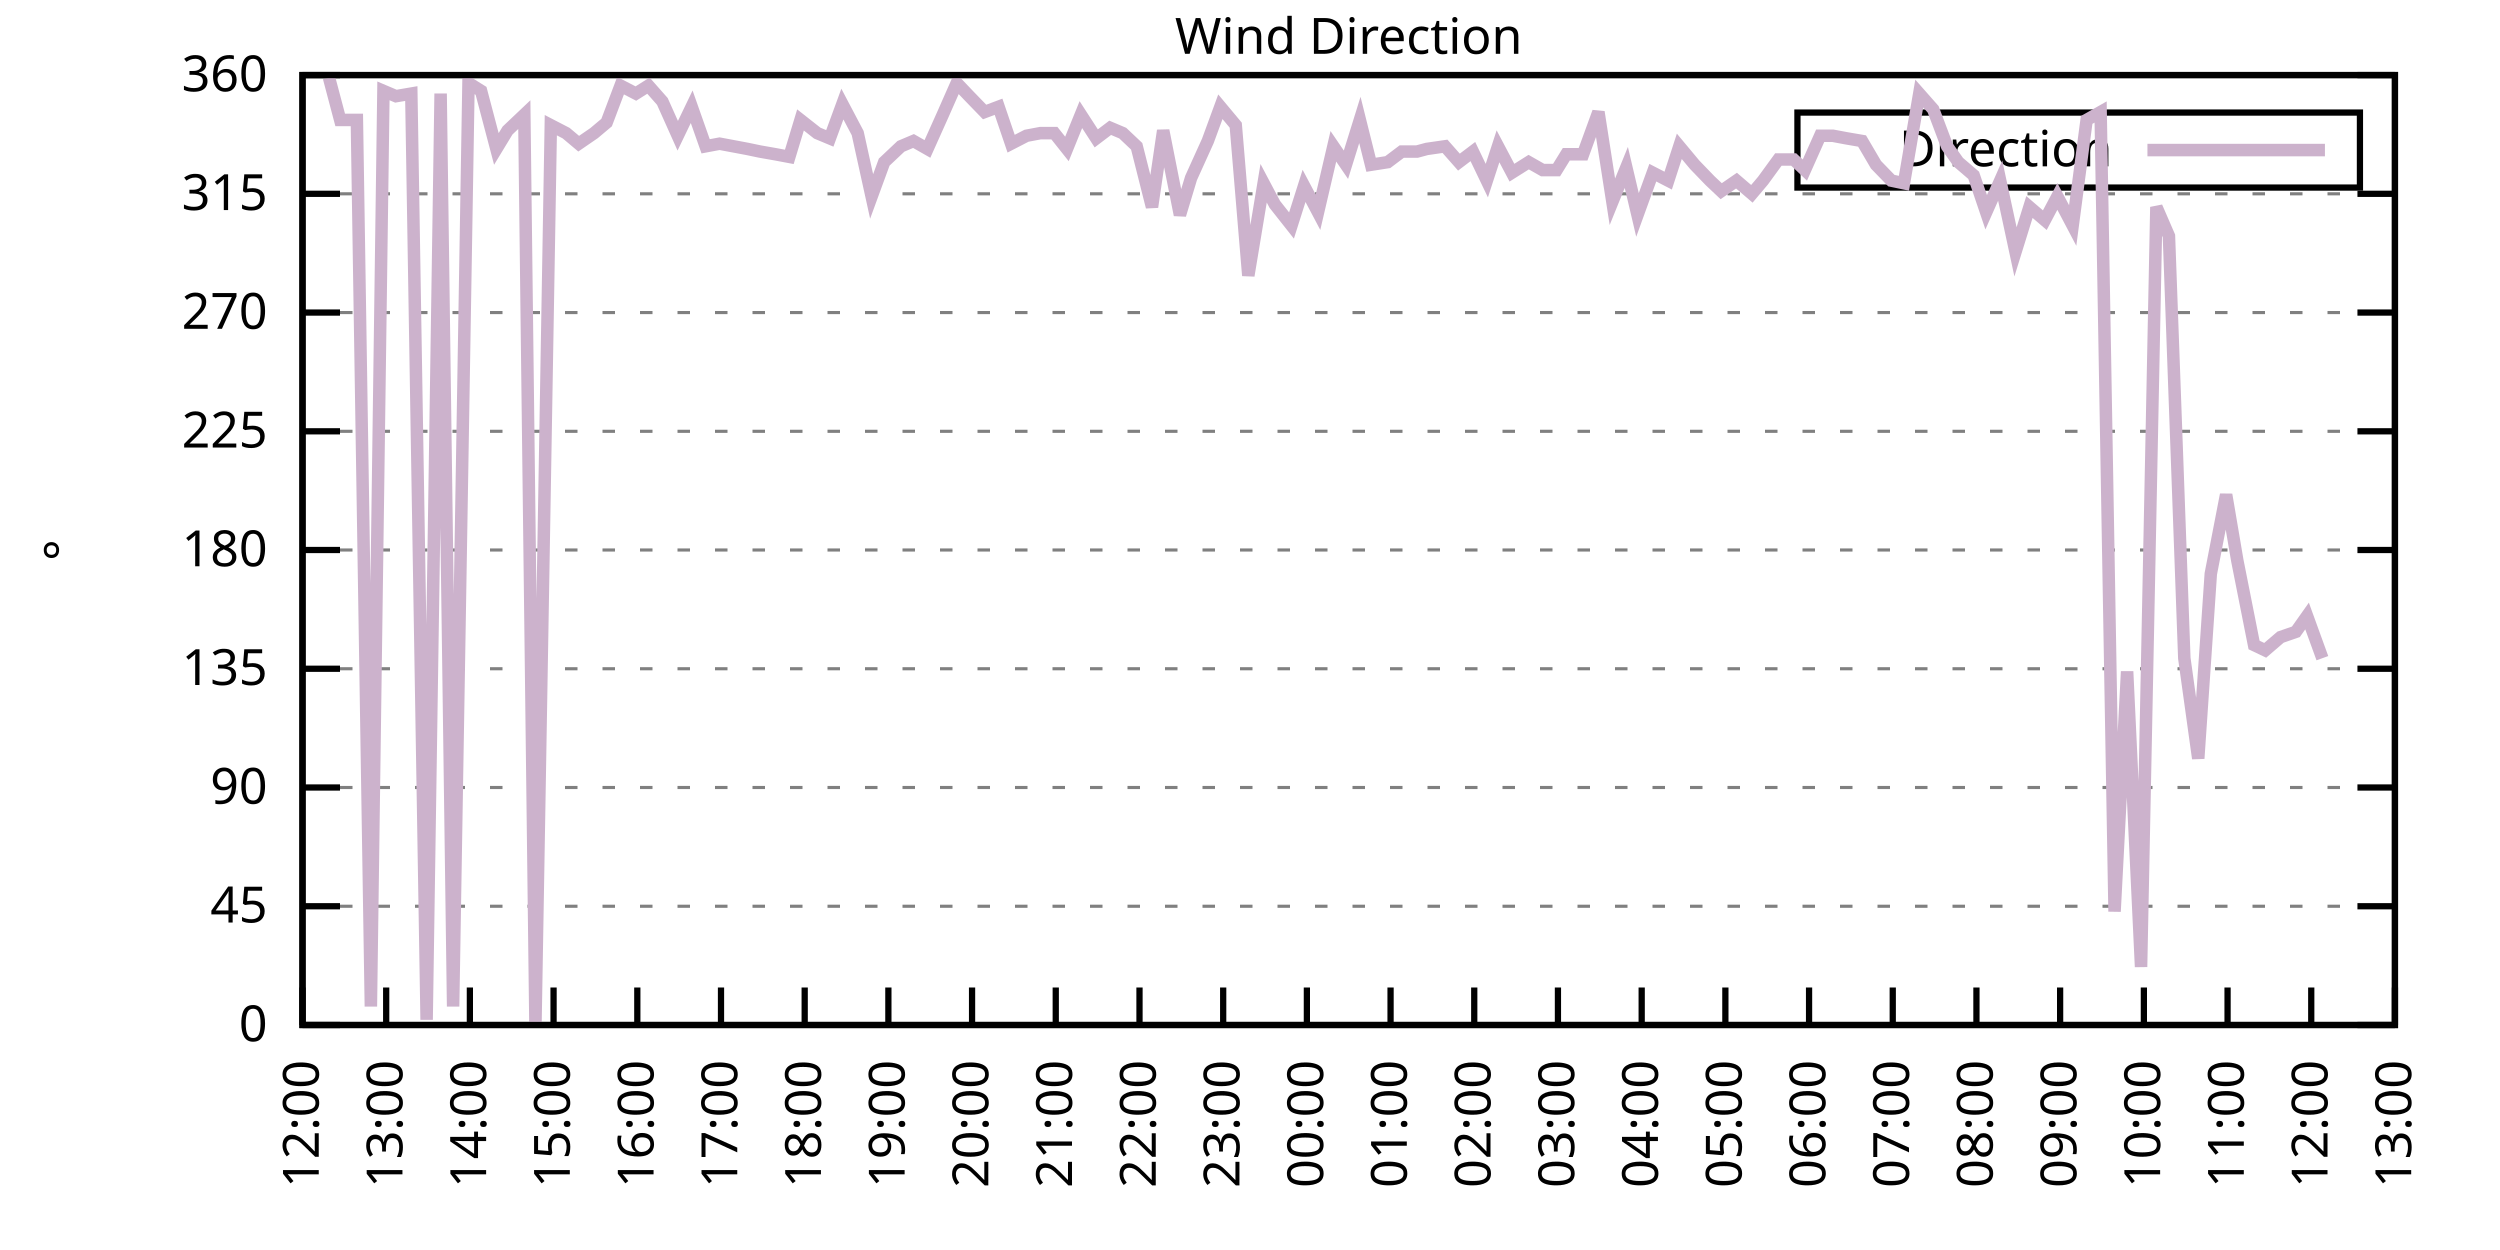
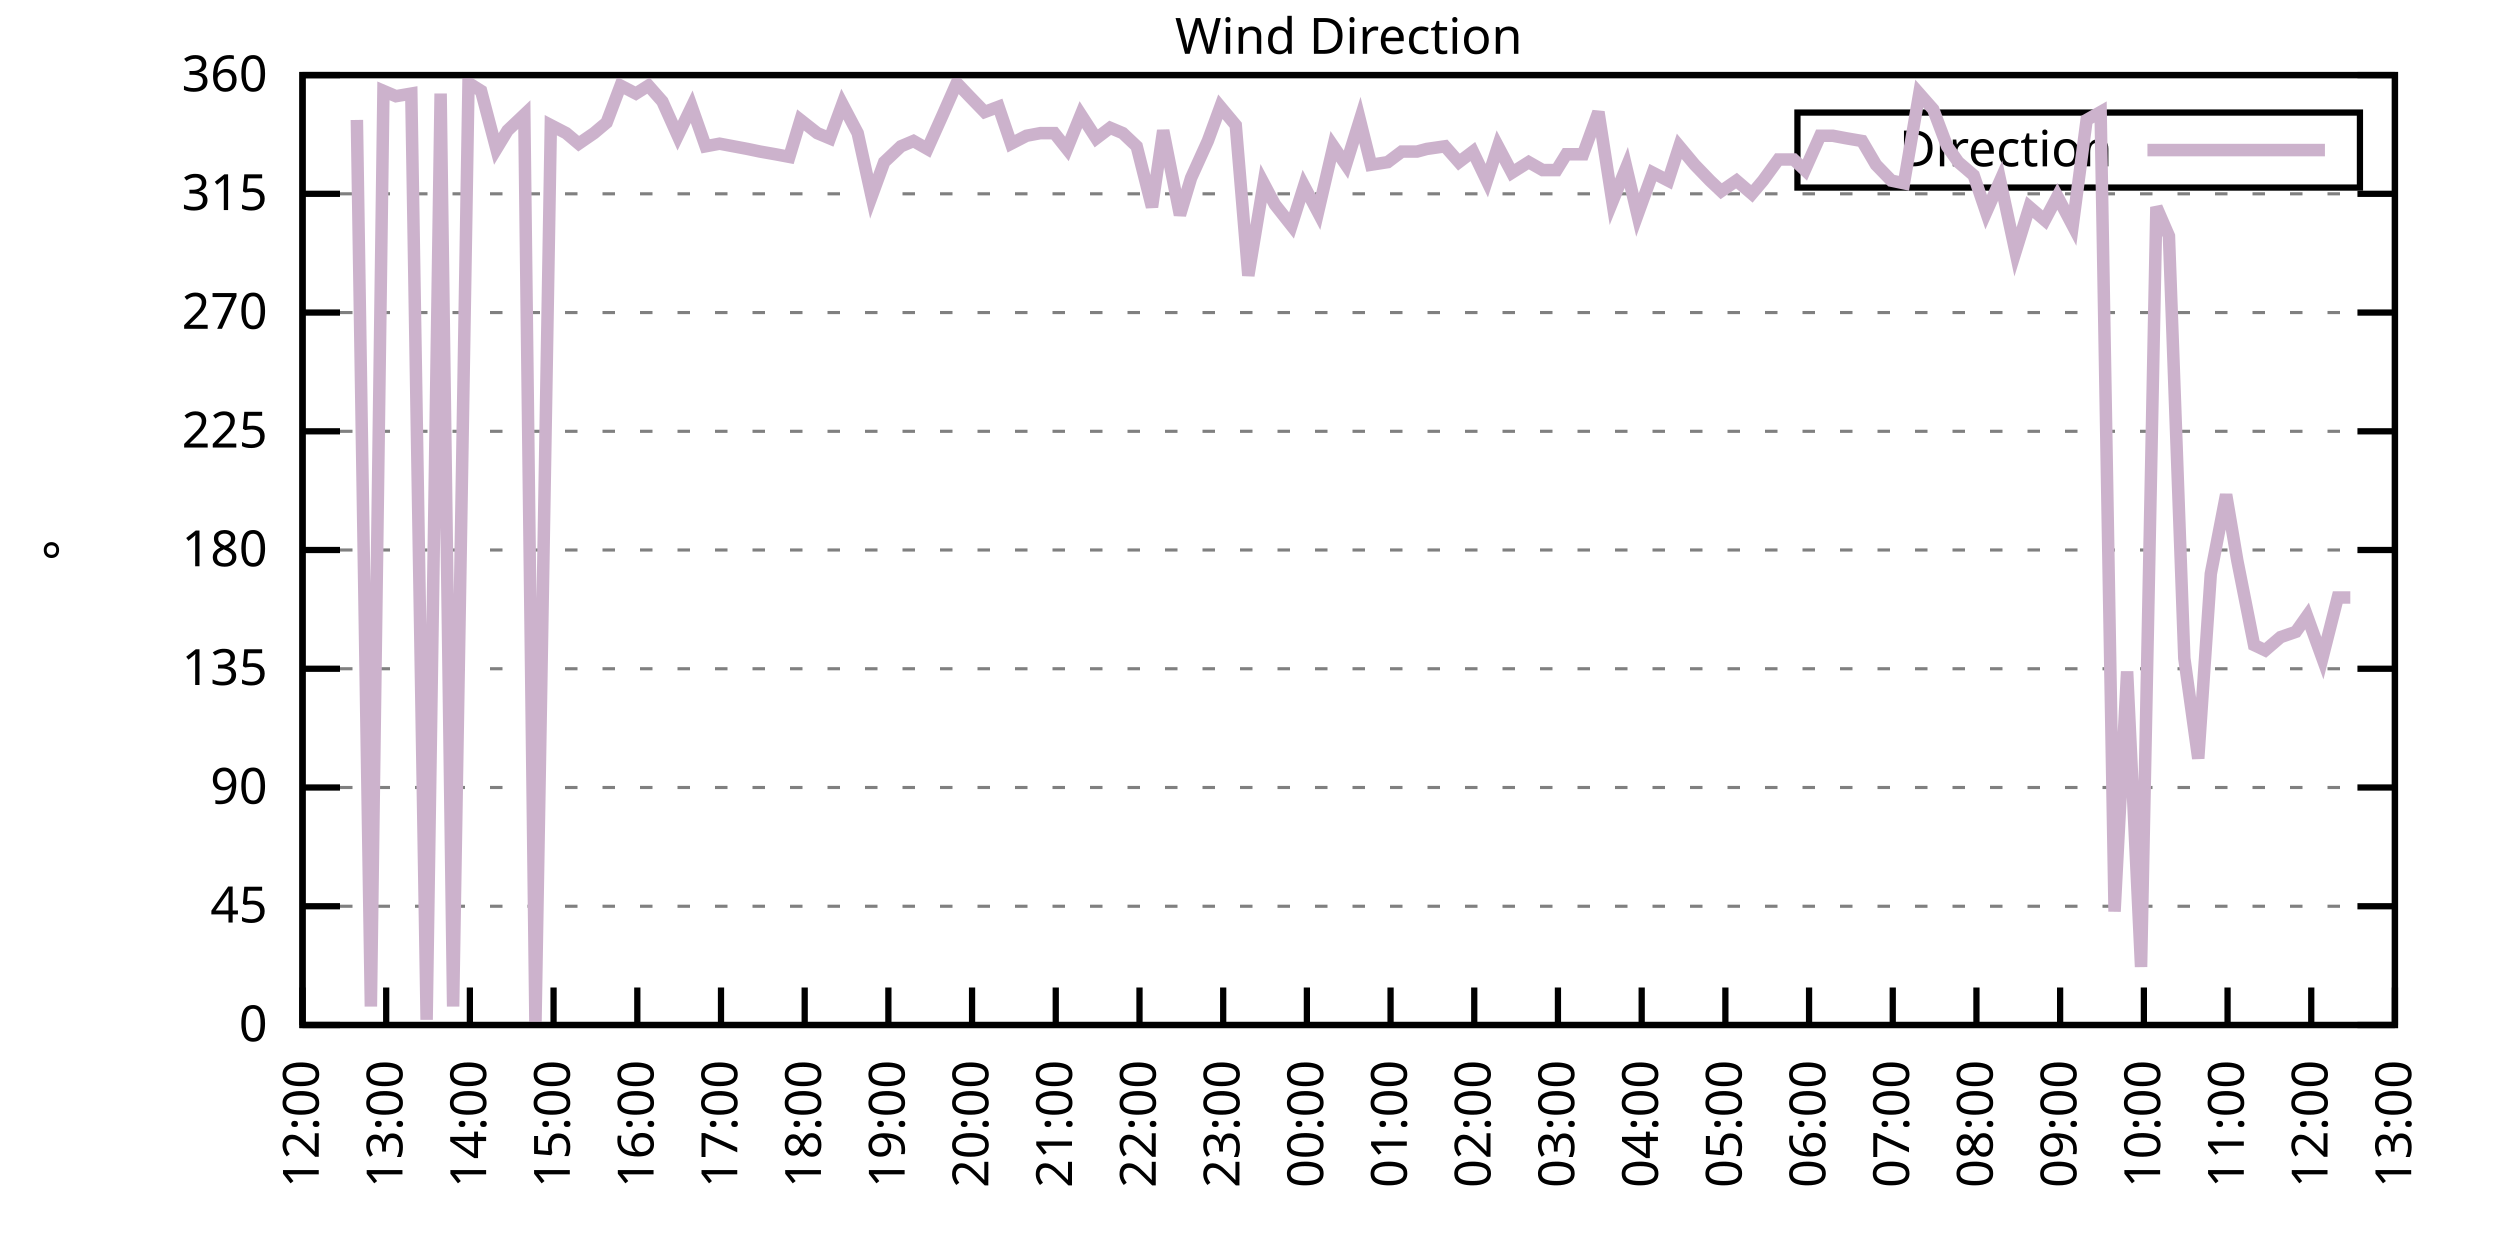
<svg xmlns="http://www.w3.org/2000/svg" xmlns:xlink="http://www.w3.org/1999/xlink" width="400" height="200" viewBox="0 0 400 200">
  <g id="gnuplot_canvas">
    <rect x="0" y="0" width="400" height="200" fill="none" />
    <defs>
      <circle id="gpDot" r="0.5" stroke-width="0.5" stroke="currentColor" />
      <path id="gpPt0" stroke-width="0.333" stroke="currentColor" d="M-1,0 h2 M0,-1 v2" />
      <path id="gpPt1" stroke-width="0.333" stroke="currentColor" d="M-1,-1 L1,1 M1,-1 L-1,1" />
      <path id="gpPt2" stroke-width="0.333" stroke="currentColor" d="M-1,0 L1,0 M0,-1 L0,1 M-1,-1 L1,1 M-1,1 L1,-1" />
      <rect id="gpPt3" stroke-width="0.333" stroke="currentColor" x="-1" y="-1" width="2" height="2" />
      <rect id="gpPt4" stroke-width="0.333" stroke="currentColor" fill="currentColor" x="-1" y="-1" width="2" height="2" />
      <circle id="gpPt5" stroke-width="0.333" stroke="currentColor" cx="0" cy="0" r="1" />
      <use xlink:href="#gpPt5" id="gpPt6" fill="currentColor" stroke="none" />
      <path id="gpPt7" stroke-width="0.333" stroke="currentColor" d="M0,-1.33 L-1.33,0.67 L1.33,0.67 z" />
      <use xlink:href="#gpPt7" id="gpPt8" fill="currentColor" stroke="none" />
      <use xlink:href="#gpPt7" id="gpPt9" stroke="currentColor" transform="rotate(180)" />
      <use xlink:href="#gpPt9" id="gpPt10" fill="currentColor" stroke="none" />
      <use xlink:href="#gpPt3" id="gpPt11" stroke="currentColor" transform="rotate(45)" />
      <use xlink:href="#gpPt11" id="gpPt12" fill="currentColor" stroke="none" />
      <path id="gpPt13" stroke-width="0.333" stroke="currentColor" d="M0,1.330 L1.265,0.411 L0.782,-1.067 L-0.782,-1.076 L-1.265,0.411 z" />
      <use xlink:href="#gpPt13" id="gpPt14" fill="currentColor" stroke="none" />
      <filter id="textbox" filterUnits="objectBoundingBox" x="0" y="0" height="1" width="1">
        <feFlood flood-color="white" flood-opacity="1" result="bgnd" />
        <feComposite in="SourceGraphic" in2="bgnd" operator="atop" />
      </filter>
      <filter id="greybox" filterUnits="objectBoundingBox" x="0" y="0" height="1" width="1">
        <feFlood flood-color="lightgrey" flood-opacity="1" result="grey" />
        <feComposite in="SourceGraphic" in2="grey" operator="atop" />
      </filter>
    </defs>
    <g fill="none" color="white" stroke="currentColor" stroke-width="1.00" stroke-linecap="butt" stroke-linejoin="miter">
</g>
    <g fill="none" color="black" stroke="currentColor" stroke-width="1.00" stroke-linecap="butt" stroke-linejoin="miter">
      <g stroke="none" shape-rendering="crispEdges">
        <polygon fill="rgb(255, 255, 255)" points="48.40,164.00 383.18,164.00 383.18,12.02 48.40,12.02 " />
      </g>
    </g>
    <g fill="none" color="black" stroke="currentColor" stroke-width="1.00" stroke-linecap="butt" stroke-linejoin="miter">
</g>
    <g fill="none" color="black" stroke="black" stroke-width="0.50" stroke-linecap="butt" stroke-linejoin="miter">
</g>
    <g fill="none" color="gray" stroke="currentColor" stroke-width="0.50" stroke-linecap="butt" stroke-linejoin="miter">
      <path stroke="gray" stroke-dasharray="2,4" class="gridline" d="M48.40,164.00 L383.19,164.00  " />
    </g>
    <g fill="none" color="gray" stroke="gray" stroke-width="1.00" stroke-linecap="butt" stroke-linejoin="miter">
</g>
    <g fill="none" color="black" stroke="currentColor" stroke-width="1.00" stroke-linecap="butt" stroke-linejoin="miter">
      <path stroke="black" d="M48.40,164.00 L54.40,164.00 M383.19,164.00 L377.19,164.00  " />
      <g transform="translate(42.80,166.60)" stroke="none" fill="black" font-family="Sans" font-size="8.00" text-anchor="end">
        <text>
          <tspan font-family="Sans"> 0</tspan>
        </text>
      </g>
    </g>
    <g fill="none" color="black" stroke="currentColor" stroke-width="1.00" stroke-linecap="butt" stroke-linejoin="miter">
</g>
    <g fill="none" color="black" stroke="black" stroke-width="0.50" stroke-linecap="butt" stroke-linejoin="miter">
</g>
    <g fill="none" color="gray" stroke="currentColor" stroke-width="0.50" stroke-linecap="butt" stroke-linejoin="miter">
      <path stroke="gray" stroke-dasharray="2,4" class="gridline" d="M48.40,145.00 L383.19,145.00  " />
    </g>
    <g fill="none" color="gray" stroke="gray" stroke-width="1.00" stroke-linecap="butt" stroke-linejoin="miter">
</g>
    <g fill="none" color="black" stroke="currentColor" stroke-width="1.00" stroke-linecap="butt" stroke-linejoin="miter">
      <path stroke="black" d="M48.40,145.00 L54.40,145.00 M383.19,145.00 L377.19,145.00  " />
      <g transform="translate(42.80,147.60)" stroke="none" fill="black" font-family="Sans" font-size="8.00" text-anchor="end">
        <text>
          <tspan font-family="Sans"> 45</tspan>
        </text>
      </g>
    </g>
    <g fill="none" color="black" stroke="currentColor" stroke-width="1.00" stroke-linecap="butt" stroke-linejoin="miter">
</g>
    <g fill="none" color="black" stroke="black" stroke-width="0.50" stroke-linecap="butt" stroke-linejoin="miter">
</g>
    <g fill="none" color="gray" stroke="currentColor" stroke-width="0.50" stroke-linecap="butt" stroke-linejoin="miter">
      <path stroke="gray" stroke-dasharray="2,4" class="gridline" d="M48.40,126.00 L383.19,126.00  " />
    </g>
    <g fill="none" color="gray" stroke="gray" stroke-width="1.00" stroke-linecap="butt" stroke-linejoin="miter">
</g>
    <g fill="none" color="black" stroke="currentColor" stroke-width="1.00" stroke-linecap="butt" stroke-linejoin="miter">
      <path stroke="black" d="M48.40,126.00 L54.40,126.00 M383.19,126.00 L377.19,126.00  " />
      <g transform="translate(42.80,128.60)" stroke="none" fill="black" font-family="Sans" font-size="8.00" text-anchor="end">
        <text>
          <tspan font-family="Sans"> 90</tspan>
        </text>
      </g>
    </g>
    <g fill="none" color="black" stroke="currentColor" stroke-width="1.00" stroke-linecap="butt" stroke-linejoin="miter">
</g>
    <g fill="none" color="black" stroke="black" stroke-width="0.50" stroke-linecap="butt" stroke-linejoin="miter">
</g>
    <g fill="none" color="gray" stroke="currentColor" stroke-width="0.50" stroke-linecap="butt" stroke-linejoin="miter">
      <path stroke="gray" stroke-dasharray="2,4" class="gridline" d="M48.40,107.00 L383.19,107.00  " />
    </g>
    <g fill="none" color="gray" stroke="gray" stroke-width="1.00" stroke-linecap="butt" stroke-linejoin="miter">
</g>
    <g fill="none" color="black" stroke="currentColor" stroke-width="1.00" stroke-linecap="butt" stroke-linejoin="miter">
      <path stroke="black" d="M48.40,107.00 L54.40,107.00 M383.19,107.00 L377.19,107.00  " />
      <g transform="translate(42.80,109.60)" stroke="none" fill="black" font-family="Sans" font-size="8.00" text-anchor="end">
        <text>
          <tspan font-family="Sans"> 135</tspan>
        </text>
      </g>
    </g>
    <g fill="none" color="black" stroke="currentColor" stroke-width="1.00" stroke-linecap="butt" stroke-linejoin="miter">
</g>
    <g fill="none" color="black" stroke="black" stroke-width="0.50" stroke-linecap="butt" stroke-linejoin="miter">
</g>
    <g fill="none" color="gray" stroke="currentColor" stroke-width="0.50" stroke-linecap="butt" stroke-linejoin="miter">
      <path stroke="gray" stroke-dasharray="2,4" class="gridline" d="M48.40,88.00 L383.19,88.00  " />
    </g>
    <g fill="none" color="gray" stroke="gray" stroke-width="1.00" stroke-linecap="butt" stroke-linejoin="miter">
</g>
    <g fill="none" color="black" stroke="currentColor" stroke-width="1.00" stroke-linecap="butt" stroke-linejoin="miter">
      <path stroke="black" d="M48.40,88.00 L54.40,88.00 M383.19,88.00 L377.19,88.00  " />
      <g transform="translate(42.80,90.60)" stroke="none" fill="black" font-family="Sans" font-size="8.00" text-anchor="end">
        <text>
          <tspan font-family="Sans"> 180</tspan>
        </text>
      </g>
    </g>
    <g fill="none" color="black" stroke="currentColor" stroke-width="1.00" stroke-linecap="butt" stroke-linejoin="miter">
</g>
    <g fill="none" color="black" stroke="black" stroke-width="0.50" stroke-linecap="butt" stroke-linejoin="miter">
</g>
    <g fill="none" color="gray" stroke="currentColor" stroke-width="0.50" stroke-linecap="butt" stroke-linejoin="miter">
      <path stroke="gray" stroke-dasharray="2,4" class="gridline" d="M48.40,69.01 L383.19,69.01  " />
    </g>
    <g fill="none" color="gray" stroke="gray" stroke-width="1.00" stroke-linecap="butt" stroke-linejoin="miter">
</g>
    <g fill="none" color="black" stroke="currentColor" stroke-width="1.00" stroke-linecap="butt" stroke-linejoin="miter">
      <path stroke="black" d="M48.40,69.01 L54.40,69.01 M383.19,69.01 L377.19,69.01  " />
      <g transform="translate(42.80,71.61)" stroke="none" fill="black" font-family="Sans" font-size="8.00" text-anchor="end">
        <text>
          <tspan font-family="Sans"> 225</tspan>
        </text>
      </g>
    </g>
    <g fill="none" color="black" stroke="currentColor" stroke-width="1.00" stroke-linecap="butt" stroke-linejoin="miter">
</g>
    <g fill="none" color="black" stroke="black" stroke-width="0.50" stroke-linecap="butt" stroke-linejoin="miter">
</g>
    <g fill="none" color="gray" stroke="currentColor" stroke-width="0.50" stroke-linecap="butt" stroke-linejoin="miter">
      <path stroke="gray" stroke-dasharray="2,4" class="gridline" d="M48.40,50.01 L383.19,50.01  " />
    </g>
    <g fill="none" color="gray" stroke="gray" stroke-width="1.00" stroke-linecap="butt" stroke-linejoin="miter">
</g>
    <g fill="none" color="black" stroke="currentColor" stroke-width="1.00" stroke-linecap="butt" stroke-linejoin="miter">
      <path stroke="black" d="M48.40,50.01 L54.40,50.01 M383.19,50.01 L377.19,50.01  " />
      <g transform="translate(42.80,52.61)" stroke="none" fill="black" font-family="Sans" font-size="8.00" text-anchor="end">
        <text>
          <tspan font-family="Sans"> 270</tspan>
        </text>
      </g>
    </g>
    <g fill="none" color="black" stroke="currentColor" stroke-width="1.00" stroke-linecap="butt" stroke-linejoin="miter">
</g>
    <g fill="none" color="black" stroke="black" stroke-width="0.50" stroke-linecap="butt" stroke-linejoin="miter">
</g>
    <g fill="none" color="gray" stroke="currentColor" stroke-width="0.50" stroke-linecap="butt" stroke-linejoin="miter">
      <path stroke="gray" stroke-dasharray="2,4" class="gridline" d="M48.40,31.01 L383.19,31.01  " />
    </g>
    <g fill="none" color="gray" stroke="gray" stroke-width="1.00" stroke-linecap="butt" stroke-linejoin="miter">
</g>
    <g fill="none" color="black" stroke="currentColor" stroke-width="1.00" stroke-linecap="butt" stroke-linejoin="miter">
      <path stroke="black" d="M48.40,31.01 L54.40,31.01 M383.19,31.01 L377.19,31.01  " />
      <g transform="translate(42.80,33.61)" stroke="none" fill="black" font-family="Sans" font-size="8.00" text-anchor="end">
        <text>
          <tspan font-family="Sans"> 315</tspan>
        </text>
      </g>
    </g>
    <g fill="none" color="black" stroke="currentColor" stroke-width="1.00" stroke-linecap="butt" stroke-linejoin="miter">
</g>
    <g fill="none" color="black" stroke="black" stroke-width="0.50" stroke-linecap="butt" stroke-linejoin="miter">
</g>
    <g fill="none" color="gray" stroke="currentColor" stroke-width="0.50" stroke-linecap="butt" stroke-linejoin="miter">
      <path stroke="gray" stroke-dasharray="2,4" class="gridline" d="M48.40,12.01 L383.19,12.01  " />
    </g>
    <g fill="none" color="gray" stroke="gray" stroke-width="1.00" stroke-linecap="butt" stroke-linejoin="miter">
</g>
    <g fill="none" color="black" stroke="currentColor" stroke-width="1.00" stroke-linecap="butt" stroke-linejoin="miter">
      <path stroke="black" d="M48.40,12.01 L54.40,12.01 M383.19,12.01 L377.19,12.01  " />
      <g transform="translate(42.80,14.61)" stroke="none" fill="black" font-family="Sans" font-size="8.00" text-anchor="end">
        <text>
          <tspan font-family="Sans"> 360</tspan>
        </text>
      </g>
    </g>
    <g fill="none" color="black" stroke="currentColor" stroke-width="1.00" stroke-linecap="butt" stroke-linejoin="miter">
      <path stroke="black" d="M48.40,164.00 L48.40,158.00  " />
      <g transform="translate(51.00,169.60) rotate(270.00)" stroke="none" fill="black" font-family="Sans" font-size="8.00" text-anchor="end">
        <text>
          <tspan font-family="Sans">12:00</tspan>
        </text>
      </g>
    </g>
    <g fill="none" color="black" stroke="currentColor" stroke-width="1.00" stroke-linecap="butt" stroke-linejoin="miter">
      <path stroke="black" d="M61.79,164.00 L61.79,158.00  " />
      <g transform="translate(64.39,169.60) rotate(270.00)" stroke="none" fill="black" font-family="Sans" font-size="8.00" text-anchor="end">
        <text>
          <tspan font-family="Sans">13:00</tspan>
        </text>
      </g>
    </g>
    <g fill="none" color="black" stroke="currentColor" stroke-width="1.00" stroke-linecap="butt" stroke-linejoin="miter">
      <path stroke="black" d="M75.18,164.00 L75.18,158.00  " />
      <g transform="translate(77.78,169.60) rotate(270.00)" stroke="none" fill="black" font-family="Sans" font-size="8.00" text-anchor="end">
        <text>
          <tspan font-family="Sans">14:00</tspan>
        </text>
      </g>
    </g>
    <g fill="none" color="black" stroke="currentColor" stroke-width="1.00" stroke-linecap="butt" stroke-linejoin="miter">
      <path stroke="black" d="M88.57,164.00 L88.57,158.00  " />
      <g transform="translate(91.17,169.60) rotate(270.00)" stroke="none" fill="black" font-family="Sans" font-size="8.00" text-anchor="end">
        <text>
          <tspan font-family="Sans">15:00</tspan>
        </text>
      </g>
    </g>
    <g fill="none" color="black" stroke="currentColor" stroke-width="1.00" stroke-linecap="butt" stroke-linejoin="miter">
      <path stroke="black" d="M101.97,164.00 L101.97,158.00  " />
      <g transform="translate(104.57,169.60) rotate(270.00)" stroke="none" fill="black" font-family="Sans" font-size="8.00" text-anchor="end">
        <text>
          <tspan font-family="Sans">16:00</tspan>
        </text>
      </g>
    </g>
    <g fill="none" color="black" stroke="currentColor" stroke-width="1.00" stroke-linecap="butt" stroke-linejoin="miter">
      <path stroke="black" d="M115.36,164.00 L115.36,158.00  " />
      <g transform="translate(117.96,169.60) rotate(270.00)" stroke="none" fill="black" font-family="Sans" font-size="8.00" text-anchor="end">
        <text>
          <tspan font-family="Sans">17:00</tspan>
        </text>
      </g>
    </g>
    <g fill="none" color="black" stroke="currentColor" stroke-width="1.00" stroke-linecap="butt" stroke-linejoin="miter">
      <path stroke="black" d="M128.75,164.00 L128.75,158.00  " />
      <g transform="translate(131.35,169.60) rotate(270.00)" stroke="none" fill="black" font-family="Sans" font-size="8.00" text-anchor="end">
        <text>
          <tspan font-family="Sans">18:00</tspan>
        </text>
      </g>
    </g>
    <g fill="none" color="black" stroke="currentColor" stroke-width="1.00" stroke-linecap="butt" stroke-linejoin="miter">
      <path stroke="black" d="M142.14,164.00 L142.14,158.00  " />
      <g transform="translate(144.74,169.60) rotate(270.00)" stroke="none" fill="black" font-family="Sans" font-size="8.00" text-anchor="end">
        <text>
          <tspan font-family="Sans">19:00</tspan>
        </text>
      </g>
    </g>
    <g fill="none" color="black" stroke="currentColor" stroke-width="1.00" stroke-linecap="butt" stroke-linejoin="miter">
      <path stroke="black" d="M155.53,164.00 L155.53,158.00  " />
      <g transform="translate(158.13,169.60) rotate(270.00)" stroke="none" fill="black" font-family="Sans" font-size="8.00" text-anchor="end">
        <text>
          <tspan font-family="Sans">20:00</tspan>
        </text>
      </g>
    </g>
    <g fill="none" color="black" stroke="currentColor" stroke-width="1.00" stroke-linecap="butt" stroke-linejoin="miter">
      <path stroke="black" d="M168.92,164.00 L168.92,158.00  " />
      <g transform="translate(171.52,169.60) rotate(270.00)" stroke="none" fill="black" font-family="Sans" font-size="8.00" text-anchor="end">
        <text>
          <tspan font-family="Sans">21:00</tspan>
        </text>
      </g>
    </g>
    <g fill="none" color="black" stroke="currentColor" stroke-width="1.00" stroke-linecap="butt" stroke-linejoin="miter">
      <path stroke="black" d="M182.32,164.00 L182.32,158.00  " />
      <g transform="translate(184.92,169.60) rotate(270.00)" stroke="none" fill="black" font-family="Sans" font-size="8.00" text-anchor="end">
        <text>
          <tspan font-family="Sans">22:00</tspan>
        </text>
      </g>
    </g>
    <g fill="none" color="black" stroke="currentColor" stroke-width="1.00" stroke-linecap="butt" stroke-linejoin="miter">
      <path stroke="black" d="M195.71,164.00 L195.71,158.00  " />
      <g transform="translate(198.31,169.60) rotate(270.00)" stroke="none" fill="black" font-family="Sans" font-size="8.00" text-anchor="end">
        <text>
          <tspan font-family="Sans">23:00</tspan>
        </text>
      </g>
    </g>
    <g fill="none" color="black" stroke="currentColor" stroke-width="1.00" stroke-linecap="butt" stroke-linejoin="miter">
      <path stroke="black" d="M209.10,164.00 L209.10,158.00  " />
      <g transform="translate(211.70,169.60) rotate(270.00)" stroke="none" fill="black" font-family="Sans" font-size="8.00" text-anchor="end">
        <text>
          <tspan font-family="Sans">00:00</tspan>
        </text>
      </g>
    </g>
    <g fill="none" color="black" stroke="currentColor" stroke-width="1.00" stroke-linecap="butt" stroke-linejoin="miter">
      <path stroke="black" d="M222.49,164.00 L222.49,158.00  " />
      <g transform="translate(225.09,169.60) rotate(270.00)" stroke="none" fill="black" font-family="Sans" font-size="8.00" text-anchor="end">
        <text>
          <tspan font-family="Sans">01:00</tspan>
        </text>
      </g>
    </g>
    <g fill="none" color="black" stroke="currentColor" stroke-width="1.00" stroke-linecap="butt" stroke-linejoin="miter">
      <path stroke="black" d="M235.88,164.00 L235.88,158.00  " />
      <g transform="translate(238.48,169.60) rotate(270.00)" stroke="none" fill="black" font-family="Sans" font-size="8.00" text-anchor="end">
        <text>
          <tspan font-family="Sans">02:00</tspan>
        </text>
      </g>
    </g>
    <g fill="none" color="black" stroke="currentColor" stroke-width="1.00" stroke-linecap="butt" stroke-linejoin="miter">
      <path stroke="black" d="M249.27,164.00 L249.27,158.00  " />
      <g transform="translate(251.87,169.60) rotate(270.00)" stroke="none" fill="black" font-family="Sans" font-size="8.00" text-anchor="end">
        <text>
          <tspan font-family="Sans">03:00</tspan>
        </text>
      </g>
    </g>
    <g fill="none" color="black" stroke="currentColor" stroke-width="1.00" stroke-linecap="butt" stroke-linejoin="miter">
      <path stroke="black" d="M262.67,164.00 L262.67,158.00  " />
      <g transform="translate(265.27,169.60) rotate(270.00)" stroke="none" fill="black" font-family="Sans" font-size="8.00" text-anchor="end">
        <text>
          <tspan font-family="Sans">04:00</tspan>
        </text>
      </g>
    </g>
    <g fill="none" color="black" stroke="currentColor" stroke-width="1.00" stroke-linecap="butt" stroke-linejoin="miter">
      <path stroke="black" d="M276.06,164.00 L276.06,158.00  " />
      <g transform="translate(278.66,169.60) rotate(270.00)" stroke="none" fill="black" font-family="Sans" font-size="8.00" text-anchor="end">
        <text>
          <tspan font-family="Sans">05:00</tspan>
        </text>
      </g>
    </g>
    <g fill="none" color="black" stroke="currentColor" stroke-width="1.00" stroke-linecap="butt" stroke-linejoin="miter">
      <path stroke="black" d="M289.45,164.00 L289.45,158.00  " />
      <g transform="translate(292.05,169.60) rotate(270.00)" stroke="none" fill="black" font-family="Sans" font-size="8.00" text-anchor="end">
        <text>
          <tspan font-family="Sans">06:00</tspan>
        </text>
      </g>
    </g>
    <g fill="none" color="black" stroke="currentColor" stroke-width="1.00" stroke-linecap="butt" stroke-linejoin="miter">
      <path stroke="black" d="M302.84,164.00 L302.84,158.00  " />
      <g transform="translate(305.44,169.60) rotate(270.00)" stroke="none" fill="black" font-family="Sans" font-size="8.00" text-anchor="end">
        <text>
          <tspan font-family="Sans">07:00</tspan>
        </text>
      </g>
    </g>
    <g fill="none" color="black" stroke="currentColor" stroke-width="1.00" stroke-linecap="butt" stroke-linejoin="miter">
      <path stroke="black" d="M316.23,164.00 L316.23,158.00  " />
      <g transform="translate(318.83,169.60) rotate(270.00)" stroke="none" fill="black" font-family="Sans" font-size="8.00" text-anchor="end">
        <text>
          <tspan font-family="Sans">08:00</tspan>
        </text>
      </g>
    </g>
    <g fill="none" color="black" stroke="currentColor" stroke-width="1.00" stroke-linecap="butt" stroke-linejoin="miter">
      <path stroke="black" d="M329.62,164.00 L329.62,158.00  " />
      <g transform="translate(332.22,169.60) rotate(270.00)" stroke="none" fill="black" font-family="Sans" font-size="8.00" text-anchor="end">
        <text>
          <tspan font-family="Sans">09:00</tspan>
        </text>
      </g>
    </g>
    <g fill="none" color="black" stroke="currentColor" stroke-width="1.00" stroke-linecap="butt" stroke-linejoin="miter">
      <path stroke="black" d="M343.02,164.00 L343.02,158.00  " />
      <g transform="translate(345.62,169.60) rotate(270.00)" stroke="none" fill="black" font-family="Sans" font-size="8.00" text-anchor="end">
        <text>
          <tspan font-family="Sans">10:00</tspan>
        </text>
      </g>
    </g>
    <g fill="none" color="black" stroke="currentColor" stroke-width="1.00" stroke-linecap="butt" stroke-linejoin="miter">
      <path stroke="black" d="M356.41,164.00 L356.41,158.00  " />
      <g transform="translate(359.01,169.60) rotate(270.00)" stroke="none" fill="black" font-family="Sans" font-size="8.00" text-anchor="end">
        <text>
          <tspan font-family="Sans">11:00</tspan>
        </text>
      </g>
    </g>
    <g fill="none" color="black" stroke="currentColor" stroke-width="1.00" stroke-linecap="butt" stroke-linejoin="miter">
      <path stroke="black" d="M369.80,164.00 L369.80,158.00  " />
      <g transform="translate(372.40,169.60) rotate(270.00)" stroke="none" fill="black" font-family="Sans" font-size="8.00" text-anchor="end">
        <text>
          <tspan font-family="Sans">12:00</tspan>
        </text>
      </g>
    </g>
    <g fill="none" color="black" stroke="currentColor" stroke-width="1.00" stroke-linecap="butt" stroke-linejoin="miter">
      <path stroke="black" d="M383.19,164.00 L383.19,158.00  " />
      <g transform="translate(385.79,169.60) rotate(270.00)" stroke="none" fill="black" font-family="Sans" font-size="8.00" text-anchor="end">
        <text>
          <tspan font-family="Sans">13:00</tspan>
        </text>
      </g>
    </g>
    <g fill="none" color="black" stroke="currentColor" stroke-width="1.00" stroke-linecap="butt" stroke-linejoin="miter">
</g>
    <g fill="none" color="black" stroke="currentColor" stroke-width="1.00" stroke-linecap="butt" stroke-linejoin="miter">
      <path stroke="black" d="M48.40,12.01 L48.40,164.00 L383.19,164.00 L383.19,12.01 L48.40,12.01 Z  " />
    </g>
    <g fill="none" color="black" stroke="currentColor" stroke-width="1.00" stroke-linecap="butt" stroke-linejoin="miter">
</g>
    <g fill="none" color="black" stroke="currentColor" stroke-width="1.00" stroke-linecap="butt" stroke-linejoin="miter">
      <path stroke="black" d="M287.59,30.01 L287.59,18.01 L377.59,18.01 L377.59,30.01 L287.59,30.01 Z  " />
    </g>
    <g id="Wind_direction_plot_1">
      <g fill="none" color="white" stroke="black" stroke-width="2.00" stroke-linecap="butt" stroke-linejoin="miter">
</g>
      <g fill="none" color="black" stroke="currentColor" stroke-width="2.00" stroke-linecap="butt" stroke-linejoin="miter">
        <g transform="translate(337.99,26.61)" stroke="none" fill="black" font-family="Sans" font-size="8.00" text-anchor="end">
          <text>
            <tspan font-family="Sans">Direction</tspan>
          </text>
        </g>
      </g>
      <g fill="none" color="black" stroke="currentColor" stroke-width="2.00" stroke-linecap="butt" stroke-linejoin="miter">
-         <path stroke="rgb(204, 178, 204)" d="M343.59,24.01 L371.99,24.01 M52.64,12.43 L54.43,19.19 L57.10,19.19 L59.34,161.04 L61.35,14.54 L63.35,15.39   L65.81,14.97 L68.26,163.16 L70.50,14.97 L72.50,161.04 L74.96,13.28 L76.97,14.54 L79.42,23.83 L81.21,20.88   L83.89,18.34 L85.67,164.00 L88.13,20.03 L90.58,21.30 L92.59,22.99 L95.05,21.30 L97.06,19.61 L99.29,13.70   L101.74,14.97 L103.75,13.70 L105.98,16.23 L108.44,21.72 L110.67,17.08 L112.90,23.41 L115.13,22.99 L117.37,23.41   L119.60,23.83 L121.61,24.25 L124.06,24.68 L126.29,25.10 L128.08,19.19 L130.76,21.30 L132.77,22.14 L134.78,16.65   L137.23,21.30 L139.46,31.43 L141.47,25.94 L144.15,23.41 L146.16,22.56 L148.39,23.83 L150.85,18.34 L153.08,13.28   L155.09,15.39 L157.54,17.92 L159.77,17.08 L161.78,22.99 L164.24,21.72 L166.47,21.30 L168.70,21.30 L170.71,23.83   L172.94,18.34 L175.40,22.14 L177.63,20.45 L179.64,21.30 L181.87,23.41 L184.32,33.12 L186.11,20.88 L188.79,34.39   L190.57,28.48 L193.25,22.56 L195.26,17.08 L197.72,20.03 L199.73,44.10 L202.18,29.32 L203.97,32.70 L206.64,36.08   L208.65,29.74 L210.88,33.96 L213.34,23.41 L215.35,26.36 L217.58,19.19 L219.37,26.36 L222.04,25.94 L224.28,24.25   L226.73,24.25 L228.29,23.83 L231.20,23.41 L233.43,25.94 L235.66,24.25 L237.89,28.90 L239.68,23.41 L241.91,27.63   L244.59,25.94 L246.82,27.21 L249.05,27.21 L250.61,24.68 L253.29,24.68 L255.75,17.92 L257.98,32.28 L260.21,26.79   L262.00,34.39 L264.45,27.63 L266.91,28.90 L268.69,23.41 L271.15,26.36 L273.60,28.90 L275.39,30.59 L277.84,28.90   L280.30,31.01 L282.08,28.90 L284.54,25.52 L286.99,25.52 L288.78,27.21 L291.23,21.72 L293.24,21.72 L295.48,22.14   L297.93,22.56 L300.16,26.36 L302.62,28.90 L304.63,29.32 L307.08,14.97 L309.31,17.50 L311.54,23.41 L313.33,25.94   L315.79,28.05 L317.79,33.96 L320.03,28.90 L322.48,40.30 L324.71,33.12 L327.17,35.23 L329.18,31.43 L331.63,36.08   L333.86,19.19 L336.10,17.92 L338.33,145.85 L340.34,107.43 L342.57,154.71 L345.02,33.12 L347.03,37.76 L349.49,105.31   L351.72,121.36 L353.73,91.80 L356.18,79.14 L357.97,89.69 L360.65,103.20 L362.43,104.05 L364.89,101.94 L367.34,101.09   L369.13,98.56 L371.58,105.31  " />
+         <path stroke="rgb(204, 178, 204)" d="M343.59,24.01 L371.99,24.01 M57.10,19.19 L59.34,161.04 L61.35,14.54 L63.35,15.39 L65.81,14.97 L68.26,163.16   L70.50,14.97 L72.50,161.04 L74.96,13.28 L76.97,14.54 L79.42,23.83 L81.21,20.88 L83.89,18.34 L85.67,164.00   L88.13,20.03 L90.58,21.30 L92.59,22.99 L95.05,21.30 L97.06,19.61 L99.29,13.70 L101.74,14.97 L103.75,13.70   L105.98,16.23 L108.44,21.72 L110.67,17.08 L112.90,23.41 L115.13,22.99 L117.37,23.41 L119.60,23.83 L121.61,24.25   L124.06,24.68 L126.29,25.10 L128.08,19.19 L130.76,21.30 L132.77,22.14 L134.78,16.65 L137.23,21.30 L139.46,31.43   L141.47,25.94 L144.15,23.41 L146.16,22.56 L148.39,23.83 L150.85,18.34 L153.08,13.28 L155.09,15.39 L157.54,17.92   L159.77,17.08 L161.78,22.99 L164.24,21.72 L166.47,21.30 L168.70,21.30 L170.71,23.83 L172.94,18.34 L175.40,22.14   L177.63,20.45 L179.64,21.30 L181.87,23.41 L184.32,33.12 L186.11,20.88 L188.79,34.39 L190.57,28.48 L193.25,22.56   L195.26,17.08 L197.72,20.03 L199.73,44.10 L202.18,29.32 L203.97,32.70 L206.64,36.08 L208.65,29.74 L210.88,33.96   L213.34,23.41 L215.35,26.36 L217.58,19.19 L219.37,26.36 L222.04,25.94 L224.28,24.25 L226.73,24.25 L228.29,23.83   L231.20,23.41 L233.43,25.94 L235.66,24.25 L237.89,28.90 L239.68,23.41 L241.91,27.63 L244.59,25.94 L246.82,27.21   L249.05,27.21 L250.61,24.68 L253.29,24.68 L255.75,17.92 L257.98,32.28 L260.21,26.79 L262.00,34.39 L264.45,27.63   L266.91,28.90 L268.69,23.41 L271.15,26.36 L273.60,28.90 L275.39,30.59 L277.84,28.90 L280.30,31.01 L282.08,28.90   L284.54,25.52 L286.99,25.52 L288.78,27.21 L291.23,21.72 L293.24,21.72 L295.48,22.14 L297.93,22.56 L300.16,26.36   L302.62,28.90 L304.63,29.32 L307.08,14.97 L309.31,17.50 L311.54,23.41 L313.33,25.94 L315.79,28.05 L317.79,33.96   L320.03,28.90 L322.48,40.30 L324.71,33.12 L327.17,35.23 L329.18,31.43 L331.63,36.08 L333.86,19.19 L336.10,17.92   L338.33,145.85 L340.34,107.43 L342.57,154.71 L345.02,33.12 L347.03,37.76 L349.49,105.31 L351.72,121.36 L353.73,91.80   L356.18,79.14 L357.97,89.69 L360.65,103.20 L362.43,104.05 L364.89,101.94 L367.34,101.09 L369.13,98.56 L371.58,105.31   L374.04,95.60 L376.05,95.60  " />
      </g>
    </g>
    <g fill="none" color="black" stroke="currentColor" stroke-width="2.00" stroke-linecap="butt" stroke-linejoin="miter">
</g>
    <g fill="none" color="black" stroke="black" stroke-width="1.00" stroke-linecap="butt" stroke-linejoin="miter">
</g>
    <g fill="none" color="black" stroke="currentColor" stroke-width="1.00" stroke-linecap="butt" stroke-linejoin="miter">
      <path stroke="black" d="M48.40,12.01 L48.40,164.00 L383.19,164.00 L383.19,12.01 L48.40,12.01 Z  " />
      <g transform="translate(12.80,88.01) rotate(270.00)" stroke="none" fill="black" font-family="Sans" font-size="8.00" text-anchor="middle">
        <text>
          <tspan font-family="Sans">°</tspan>
        </text>
      </g>
    </g>
    <g fill="none" color="black" stroke="currentColor" stroke-width="1.00" stroke-linecap="butt" stroke-linejoin="miter">
</g>
    <g fill="none" color="black" stroke="currentColor" stroke-width="1.00" stroke-linecap="butt" stroke-linejoin="miter">
      <g transform="translate(215.79,8.61)" stroke="none" fill="black" font-family="Sans" font-size="8.00" text-anchor="middle">
        <text>
          <tspan font-family="Sans">Wind Direction</tspan>
        </text>
      </g>
    </g>
    <g fill="none" color="black" stroke="currentColor" stroke-width="1.00" stroke-linecap="butt" stroke-linejoin="miter">
</g>
  </g>
</svg>
